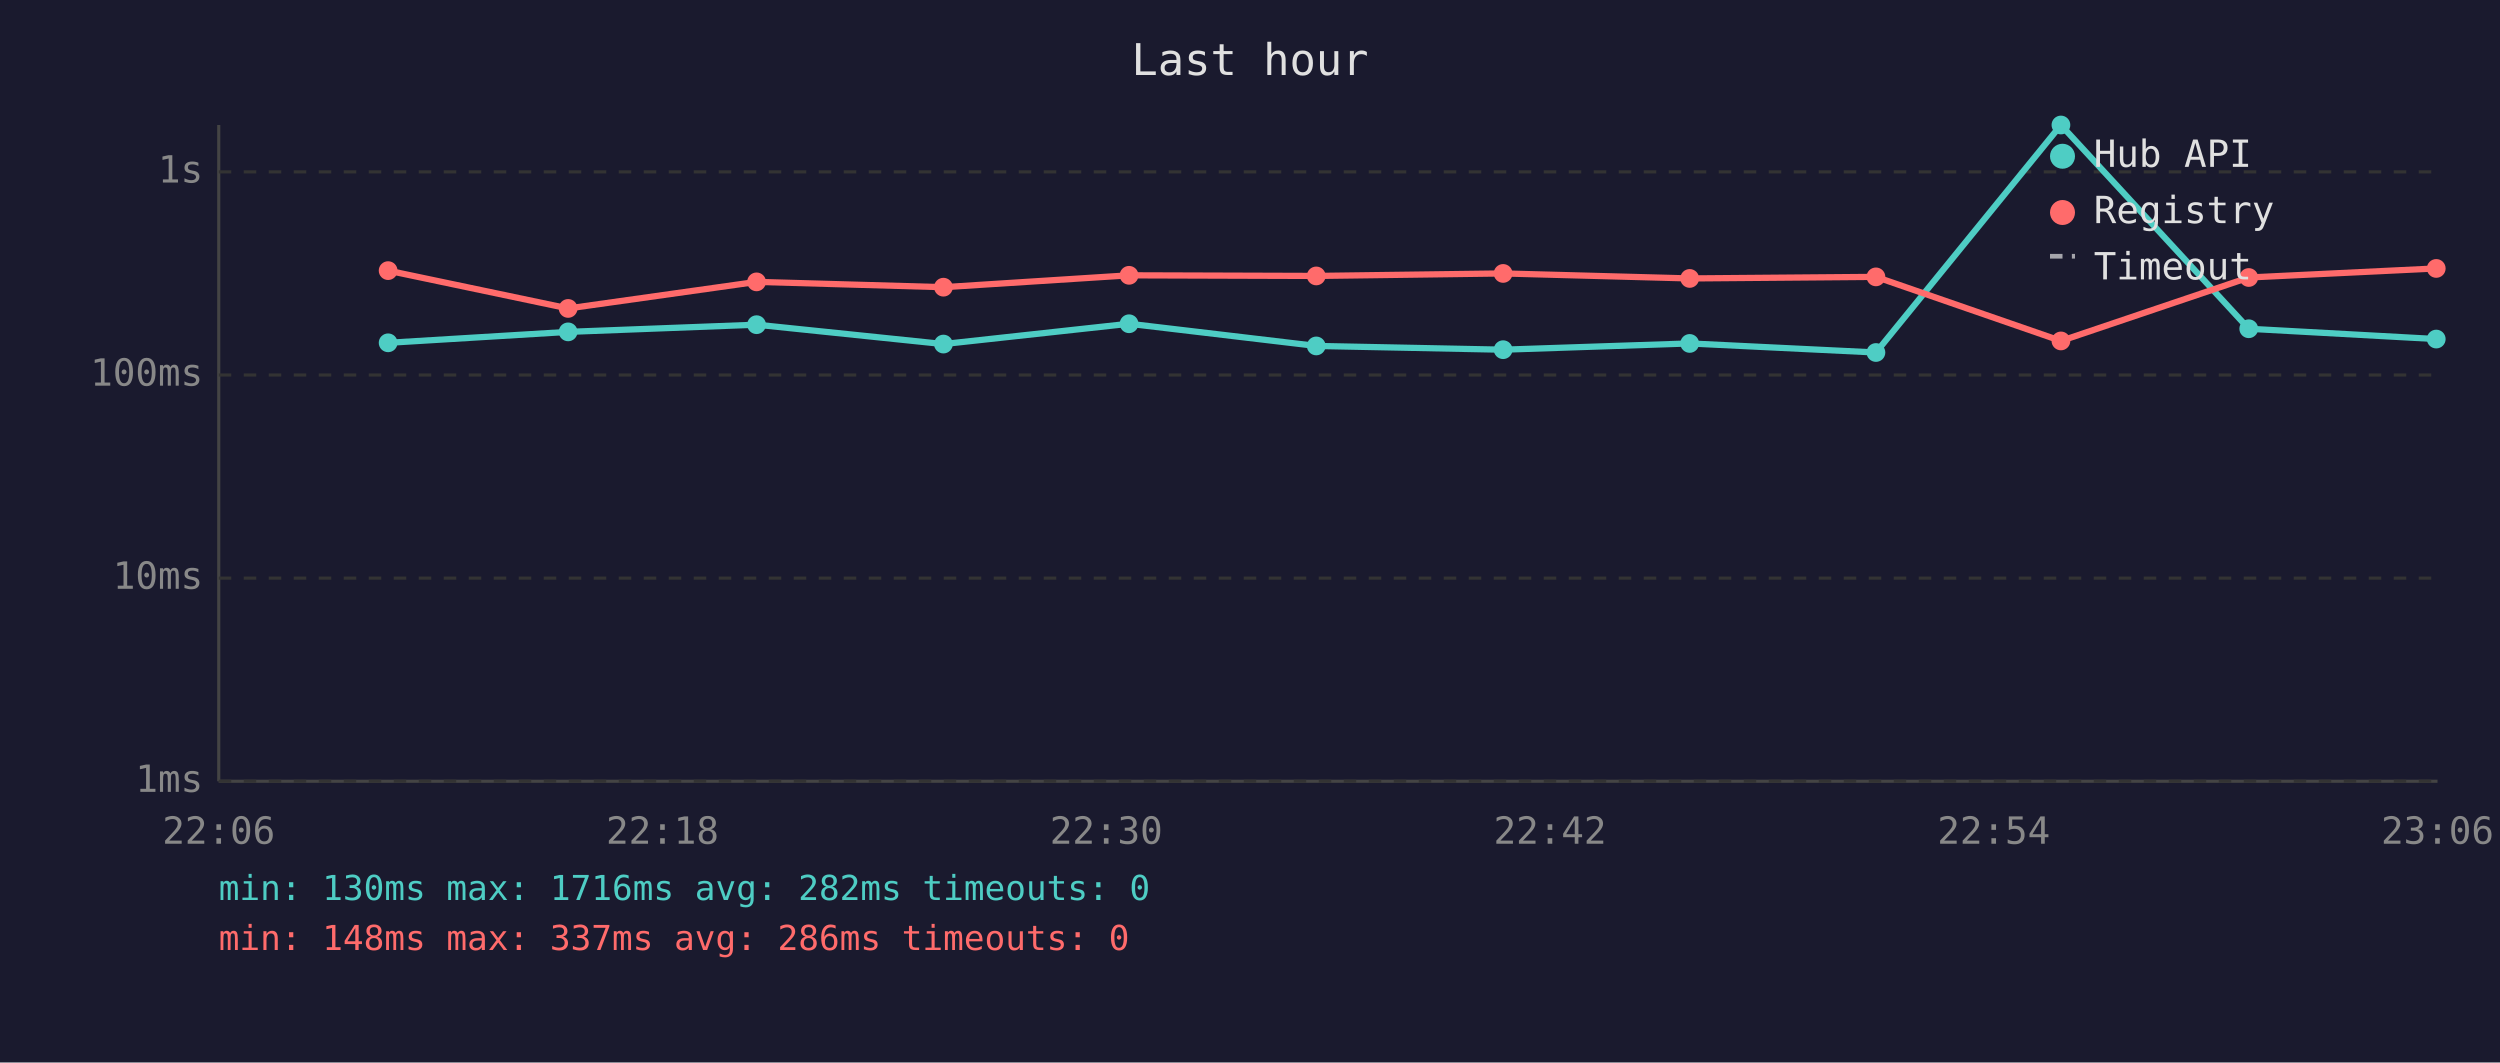
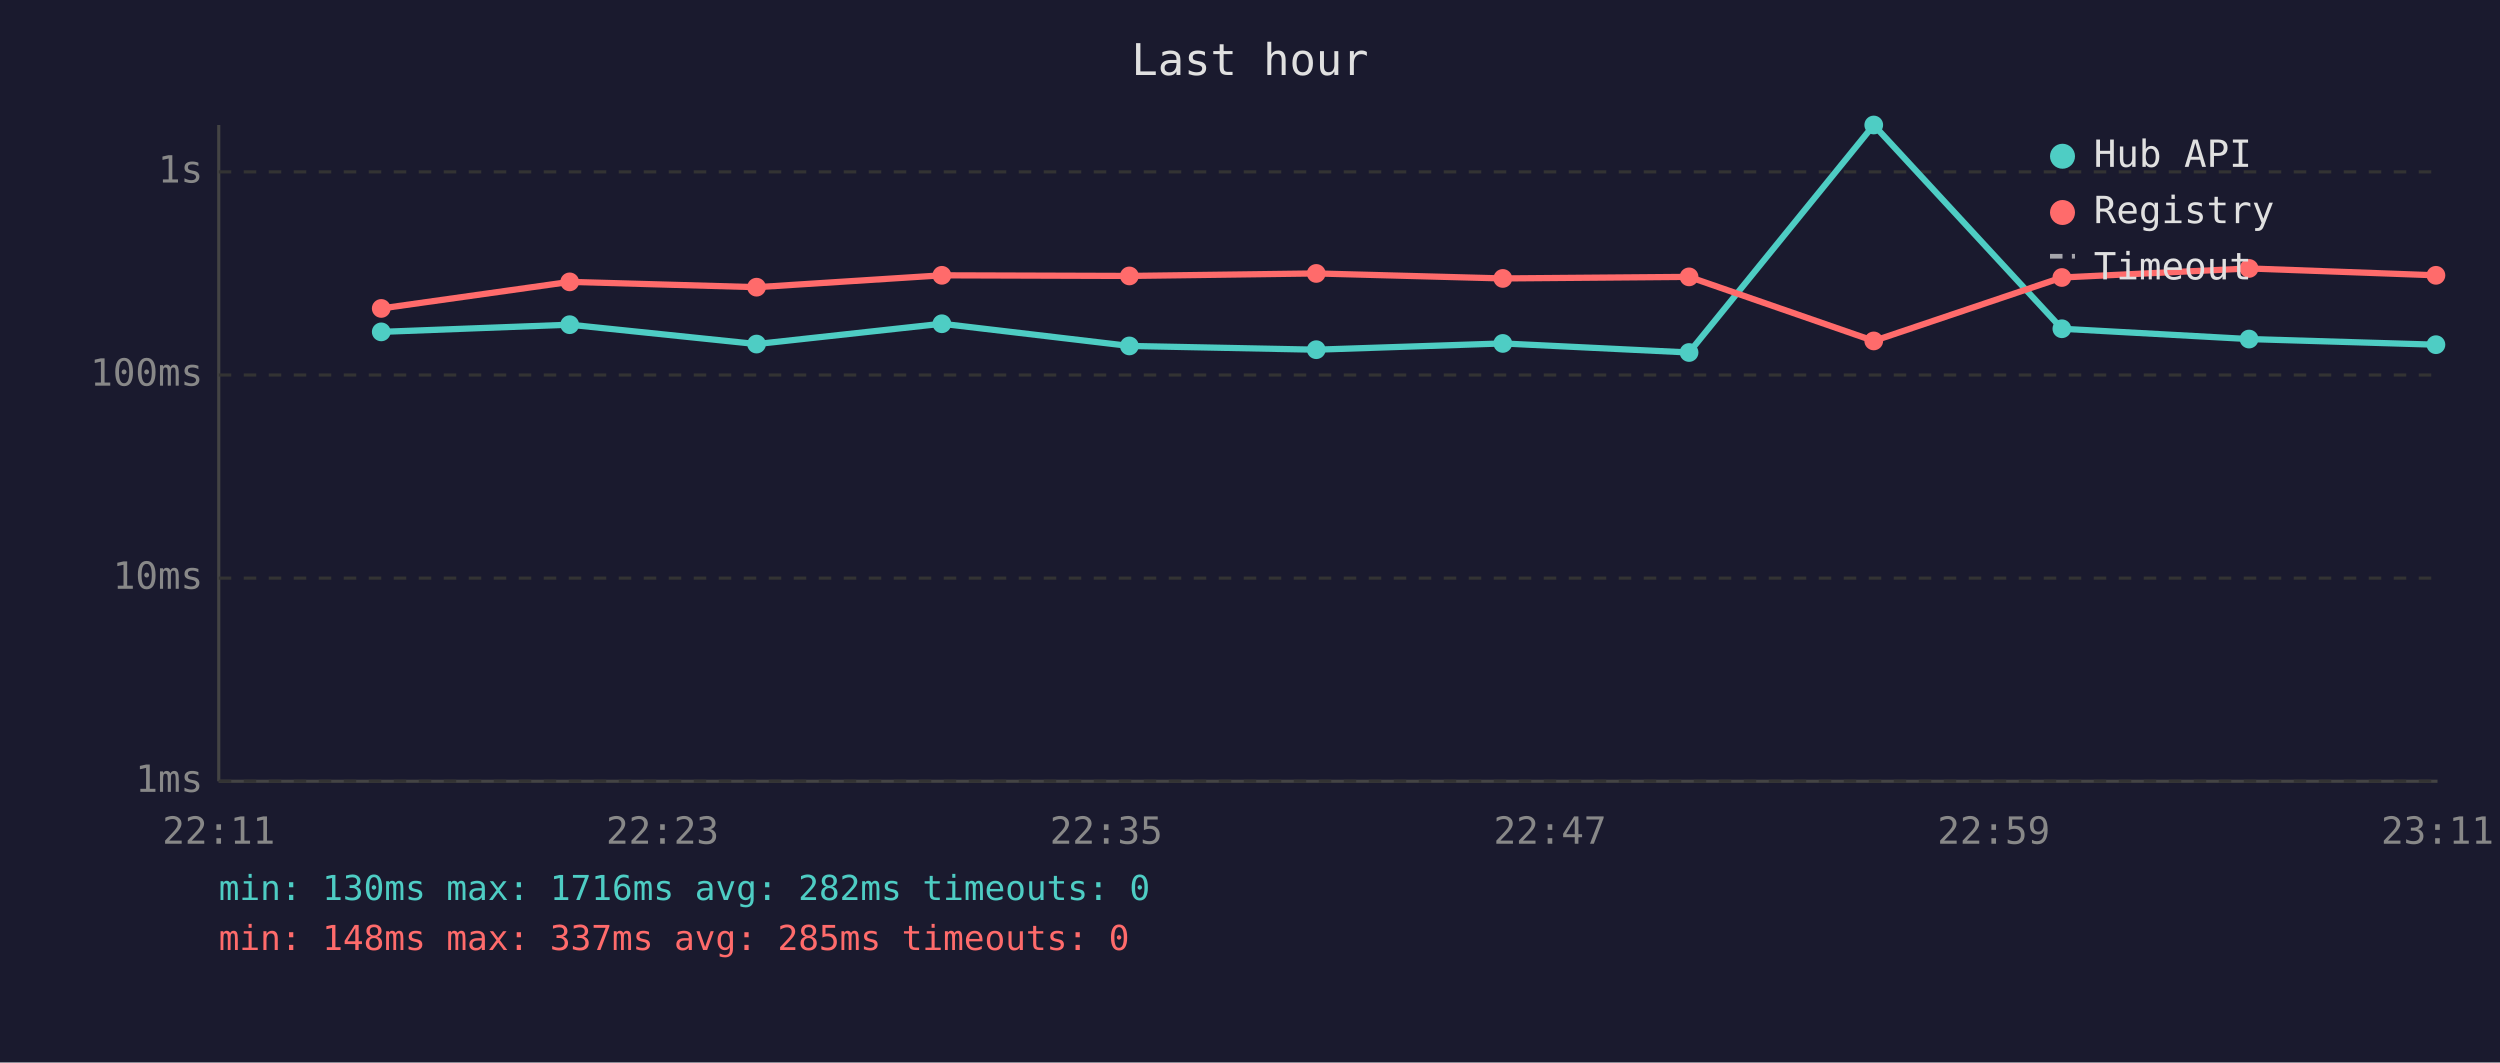
<svg xmlns="http://www.w3.org/2000/svg" viewBox="0 0 800 340" font-family="monospace" font-size="12">
  <rect width="800" height="340" fill="#1a1a2e" />
  <text x="400" y="24" fill="#e0e0e0" font-size="14" text-anchor="middle">Last hour</text>
  <line x1="70" y1="40" x2="70" y2="250" stroke="#444" stroke-width="1" />
  <line x1="70" y1="250" x2="780" y2="250" stroke="#444" stroke-width="1" />
  <line x1="70" y1="250" x2="780" y2="250" stroke="#333" stroke-width="1" stroke-dasharray="4" />
  <text x="65" y="250" fill="#888" text-anchor="end" dominant-baseline="middle">1ms</text>
  <line x1="70" y1="185" x2="780" y2="185" stroke="#333" stroke-width="1" stroke-dasharray="4" />
  <text x="65" y="185" fill="#888" text-anchor="end" dominant-baseline="middle">10ms</text>
  <line x1="70" y1="120" x2="780" y2="120" stroke="#333" stroke-width="1" stroke-dasharray="4" />
  <text x="65" y="120" fill="#888" text-anchor="end" dominant-baseline="middle">100ms</text>
  <line x1="70" y1="55" x2="780" y2="55" stroke="#333" stroke-width="1" stroke-dasharray="4" />
  <text x="65" y="55" fill="#888" text-anchor="end" dominant-baseline="middle">1s</text>
-   <text x="70" y="270" fill="#888" text-anchor="middle">22:06</text>
-   <text x="212" y="270" fill="#888" text-anchor="middle">22:18</text>
-   <text x="354" y="270" fill="#888" text-anchor="middle">22:30</text>
-   <text x="496" y="270" fill="#888" text-anchor="middle">22:42</text>
-   <text x="638" y="270" fill="#888" text-anchor="middle">22:54</text>
-   <text x="780" y="270" fill="#888" text-anchor="middle">23:06</text>
-   <polyline points="124.2,109.7 181.8,106.2 242.1,103.9 301.9,110.1 361.3,103.6 421.2,110.7 481.0,111.9 540.7,109.9 600.3,112.8 659.5,40.0 719.6,105.2 779.6,108.5" fill="none" stroke="#4ecdc4" stroke-width="2" opacity="1" />
-   <circle cx="124.2" cy="109.7" r="3" fill="#4ecdc4" />
-   <circle cx="181.8" cy="106.2" r="3" fill="#4ecdc4" />
-   <circle cx="242.1" cy="103.9" r="3" fill="#4ecdc4" />
-   <circle cx="301.9" cy="110.1" r="3" fill="#4ecdc4" />
-   <circle cx="361.3" cy="103.6" r="3" fill="#4ecdc4" />
-   <circle cx="421.2" cy="110.7" r="3" fill="#4ecdc4" />
-   <circle cx="481.0" cy="111.9" r="3" fill="#4ecdc4" />
-   <circle cx="540.7" cy="109.9" r="3" fill="#4ecdc4" />
-   <circle cx="600.3" cy="112.8" r="3" fill="#4ecdc4" />
-   <circle cx="659.5" cy="40.0" r="3" fill="#4ecdc4" />
-   <circle cx="719.6" cy="105.2" r="3" fill="#4ecdc4" />
-   <circle cx="779.6" cy="108.5" r="3" fill="#4ecdc4" />
-   <polyline points="124.2,86.6 181.8,98.7 242.1,90.2 301.9,91.9 361.3,88.1 421.2,88.3 481.0,87.5 540.7,89.1 600.3,88.6 659.5,109.1 719.6,88.8 779.6,85.9" fill="none" stroke="#ff6b6b" stroke-width="2" opacity="1" />
-   <circle cx="124.2" cy="86.6" r="3" fill="#ff6b6b" />
-   <circle cx="181.8" cy="98.7" r="3" fill="#ff6b6b" />
-   <circle cx="242.1" cy="90.2" r="3" fill="#ff6b6b" />
-   <circle cx="301.9" cy="91.9" r="3" fill="#ff6b6b" />
-   <circle cx="361.3" cy="88.1" r="3" fill="#ff6b6b" />
-   <circle cx="421.2" cy="88.3" r="3" fill="#ff6b6b" />
-   <circle cx="481.0" cy="87.5" r="3" fill="#ff6b6b" />
-   <circle cx="540.7" cy="89.1" r="3" fill="#ff6b6b" />
-   <circle cx="600.3" cy="88.6" r="3" fill="#ff6b6b" />
-   <circle cx="659.5" cy="109.1" r="3" fill="#ff6b6b" />
-   <circle cx="719.6" cy="88.8" r="3" fill="#ff6b6b" />
-   <circle cx="779.6" cy="85.9" r="3" fill="#ff6b6b" />
+   <text x="70" y="270" fill="#888" text-anchor="middle">22:11</text>
+   <text x="212" y="270" fill="#888" text-anchor="middle">22:23</text>
+   <text x="354" y="270" fill="#888" text-anchor="middle">22:35</text>
+   <text x="496" y="270" fill="#888" text-anchor="middle">22:47</text>
+   <text x="638" y="270" fill="#888" text-anchor="middle">22:59</text>
+   <text x="780" y="270" fill="#888" text-anchor="middle">23:11</text>
+   <polyline points="122.0,106.2 182.3,103.9 242.1,110.1 301.4,103.6 361.4,110.7 421.2,111.9 480.9,109.9 540.5,112.8 599.6,40.0 659.8,105.2 719.7,108.5 779.5,110.3" fill="none" stroke="#4ecdc4" stroke-width="2" opacity="1" />
+   <circle cx="122.0" cy="106.2" r="3" fill="#4ecdc4" />
+   <circle cx="182.3" cy="103.9" r="3" fill="#4ecdc4" />
+   <circle cx="242.1" cy="110.1" r="3" fill="#4ecdc4" />
+   <circle cx="301.4" cy="103.6" r="3" fill="#4ecdc4" />
+   <circle cx="361.4" cy="110.7" r="3" fill="#4ecdc4" />
+   <circle cx="421.2" cy="111.9" r="3" fill="#4ecdc4" />
+   <circle cx="480.9" cy="109.9" r="3" fill="#4ecdc4" />
+   <circle cx="540.5" cy="112.8" r="3" fill="#4ecdc4" />
+   <circle cx="599.6" cy="40.0" r="3" fill="#4ecdc4" />
+   <circle cx="659.8" cy="105.2" r="3" fill="#4ecdc4" />
+   <circle cx="719.7" cy="108.5" r="3" fill="#4ecdc4" />
+   <circle cx="779.5" cy="110.3" r="3" fill="#4ecdc4" />
+   <polyline points="122.0,98.7 182.3,90.2 242.1,91.9 301.4,88.1 361.4,88.3 421.2,87.5 480.9,89.1 540.5,88.6 599.6,109.1 659.8,88.8 719.7,85.9 779.5,88.1" fill="none" stroke="#ff6b6b" stroke-width="2" opacity="1" />
+   <circle cx="122.0" cy="98.7" r="3" fill="#ff6b6b" />
+   <circle cx="182.3" cy="90.2" r="3" fill="#ff6b6b" />
+   <circle cx="242.1" cy="91.9" r="3" fill="#ff6b6b" />
+   <circle cx="301.4" cy="88.1" r="3" fill="#ff6b6b" />
+   <circle cx="361.4" cy="88.3" r="3" fill="#ff6b6b" />
+   <circle cx="421.2" cy="87.5" r="3" fill="#ff6b6b" />
+   <circle cx="480.9" cy="89.1" r="3" fill="#ff6b6b" />
+   <circle cx="540.5" cy="88.6" r="3" fill="#ff6b6b" />
+   <circle cx="599.6" cy="109.1" r="3" fill="#ff6b6b" />
+   <circle cx="659.8" cy="88.8" r="3" fill="#ff6b6b" />
+   <circle cx="719.7" cy="85.9" r="3" fill="#ff6b6b" />
+   <circle cx="779.5" cy="88.1" r="3" fill="#ff6b6b" />
  <circle cx="660" cy="50" r="4" fill="#4ecdc4" />
  <text x="670" y="50" fill="#e0e0e0" dominant-baseline="middle">Hub API</text>
  <circle cx="660" cy="68" r="4" fill="#ff6b6b" />
  <text x="670" y="68" fill="#e0e0e0" dominant-baseline="middle">Registry</text>
  <line x1="656" y1="82" x2="664" y2="82" stroke="#e0e0e0" stroke-width="1.5" stroke-dasharray="4,3" opacity="0.7" />
  <text x="670" y="86" fill="#e0e0e0" dominant-baseline="middle">Timeout</text>
  <text x="70" y="288" fill="#4ecdc4" font-size="11">min: 130ms  max: 1716ms  avg: 282ms  timeouts: 0</text>
-   <text x="70" y="304" fill="#ff6b6b" font-size="11">min: 148ms  max: 337ms  avg: 286ms  timeouts: 0</text>
+   <text x="70" y="304" fill="#ff6b6b" font-size="11">min: 148ms  max: 337ms  avg: 285ms  timeouts: 0</text>
</svg>
